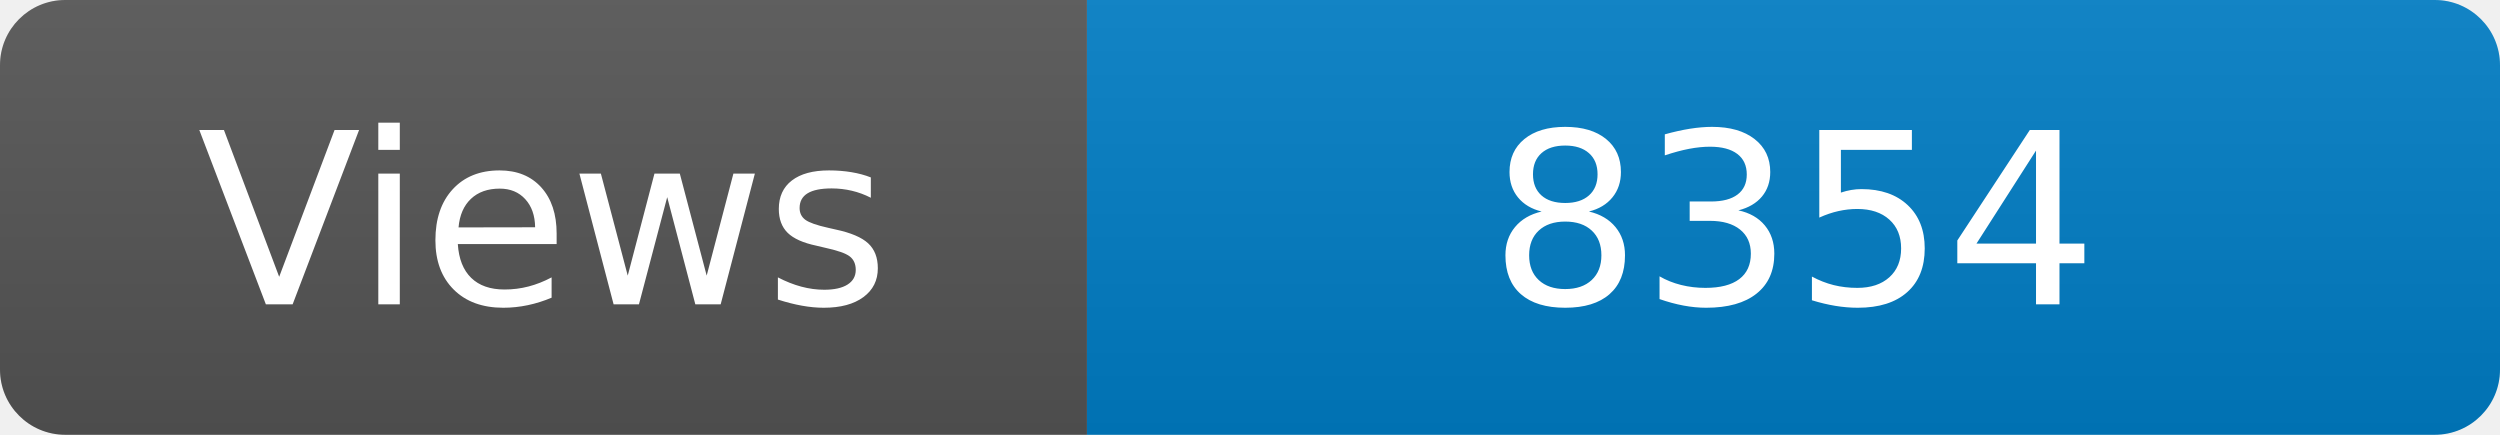
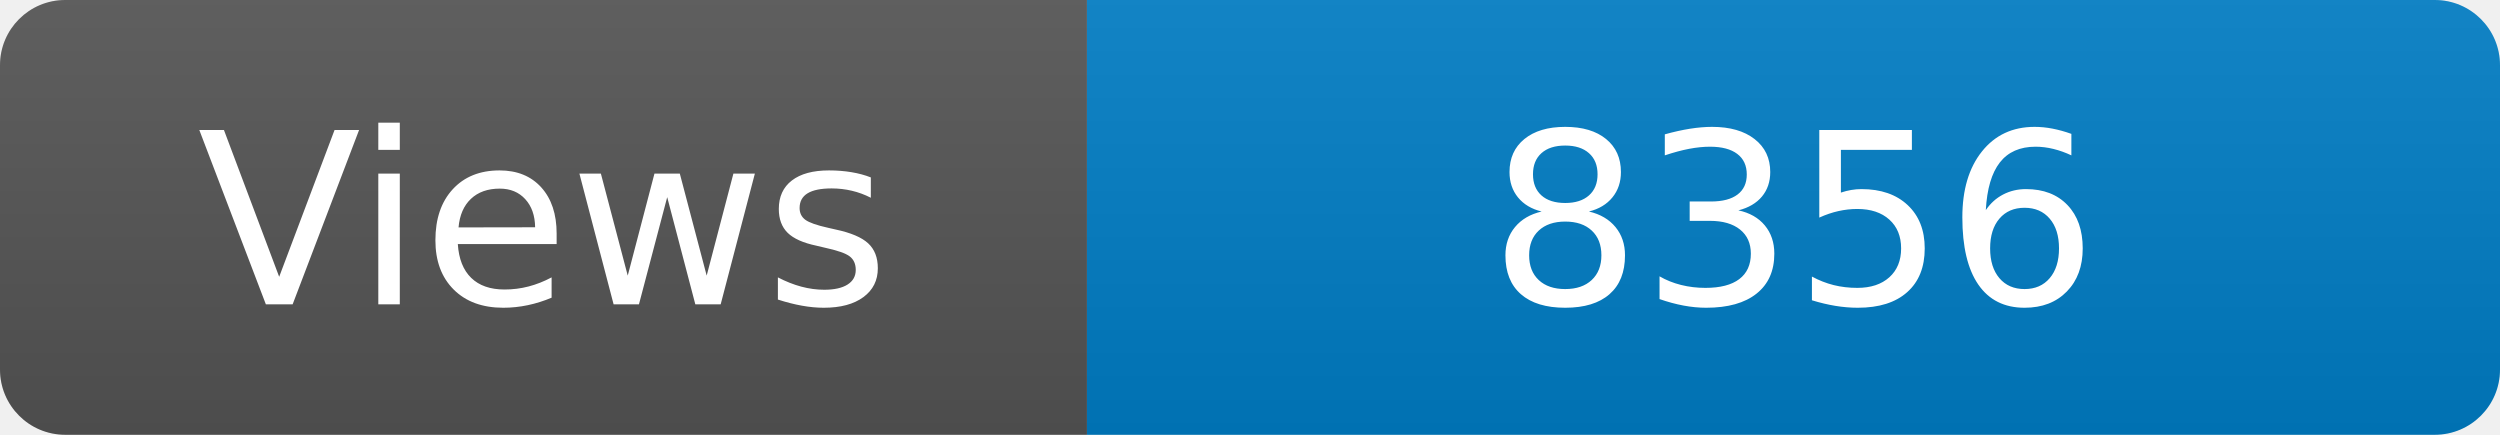
<svg xmlns="http://www.w3.org/2000/svg" width="115" height="20" role="img" aria-label="Maintained?: yes">
  <linearGradient id="s" x2="0" y2="100%">
    <stop offset="0" stop-color="#bbb" stop-opacity=".1" />
    <stop offset="1" stop-opacity=".1" />
  </linearGradient>
  <clipPath id="r">
    <rect width="115" height="20" rx="3" fill="#fff" />
  </clipPath>
  <g clip-path="url(#r)">
    <rect width="50" height="20" fill="#555" />
    <rect x="50" width="160" height="20" fill="#007ec6" />
    <rect width="115" height="20" fill="url(#s)" />
  </g>
  <g fill="#fff" text-anchor="middle" font-family="Verdana,Geneva,DejaVu Sans,sans-serif" font-size="110">
    <text x="250" y="140" transform="scale(.1)" fill="#fff">Views</text>
-     <text x="825" y="140" transform="scale(.1)" fill="#fff">8354</text>
+     <text x="825" y="140" transform="scale(.1)" fill="#fff">8356</text>
  </g>
</svg>
